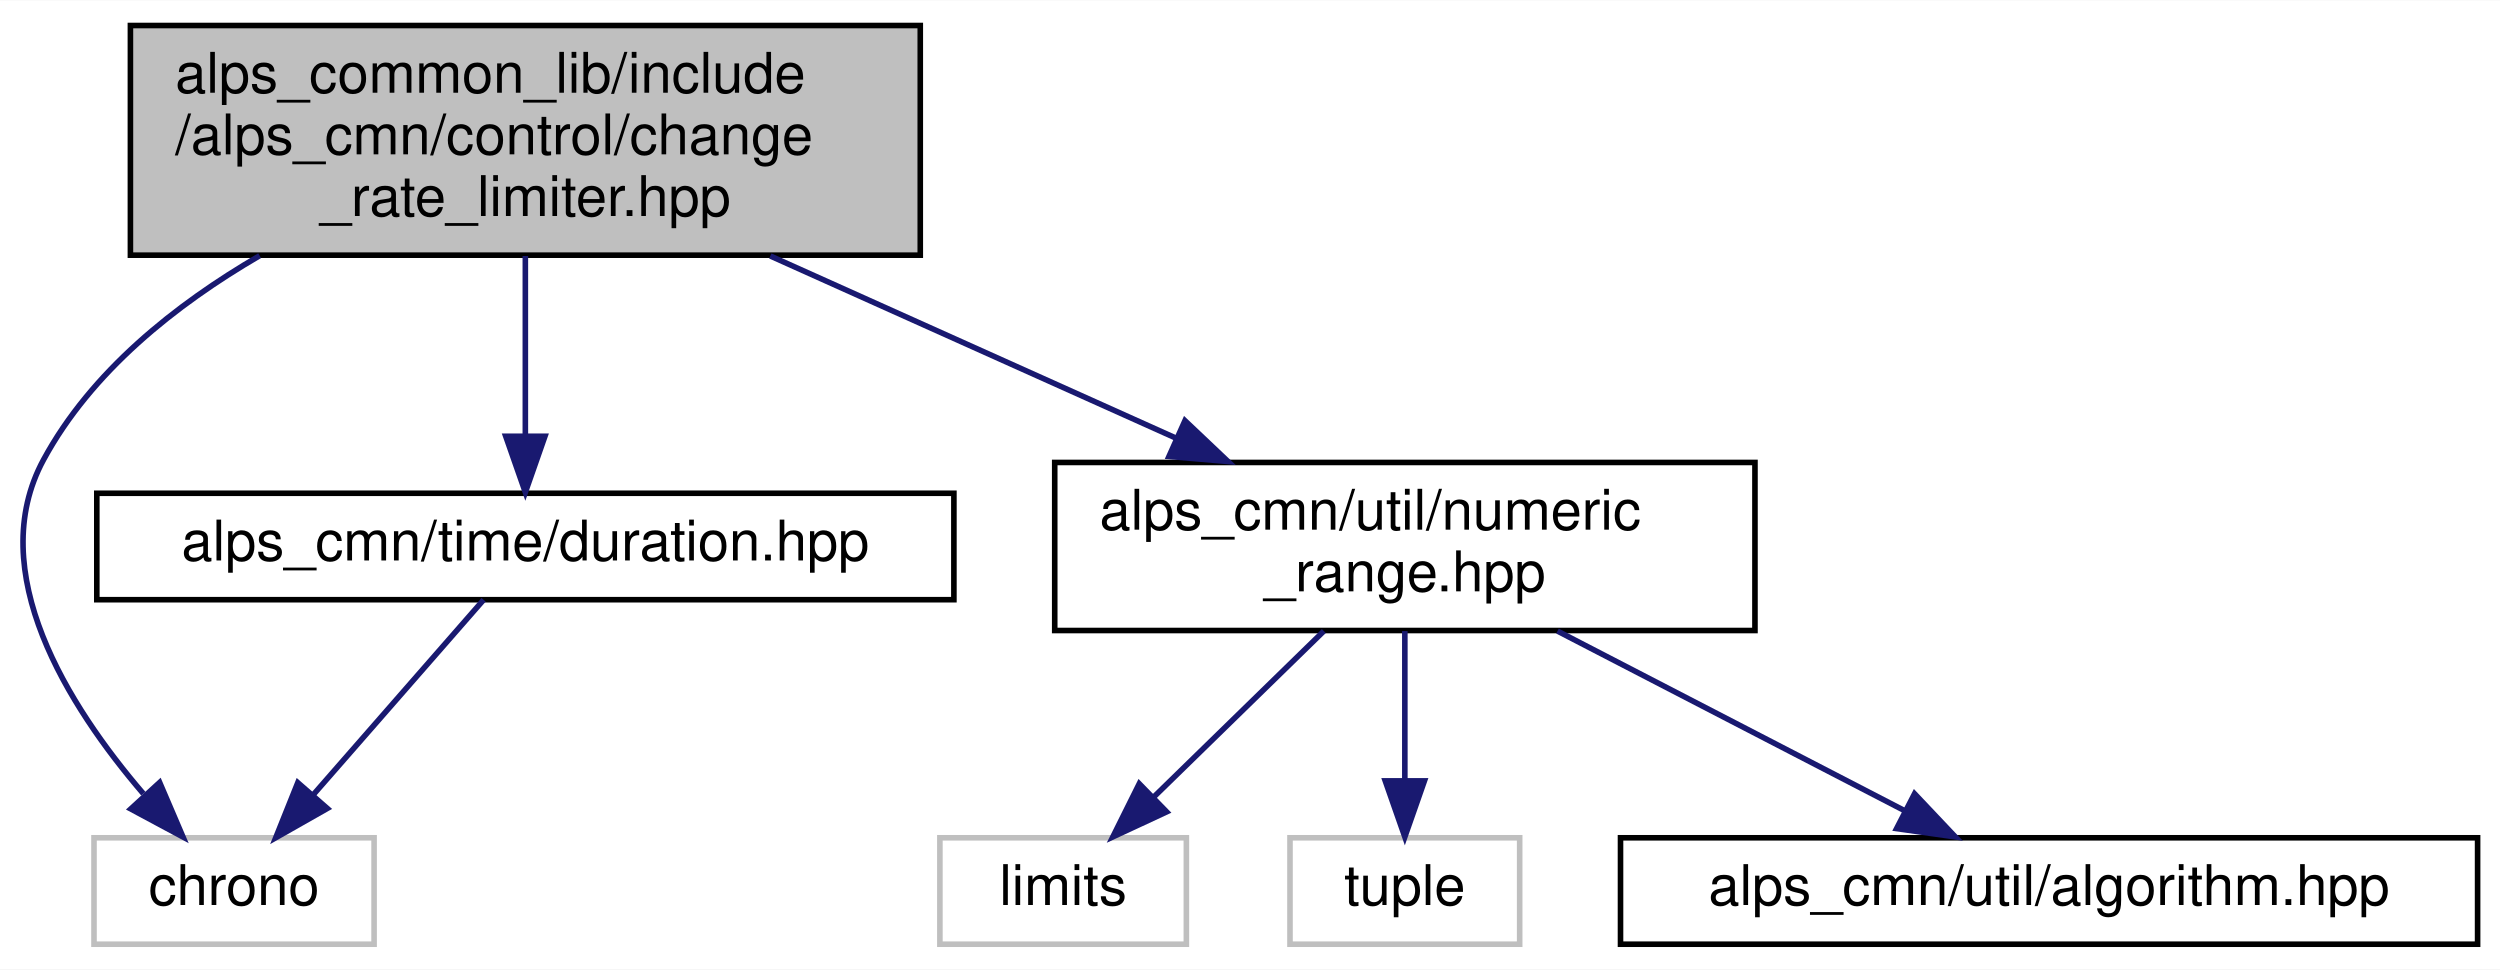
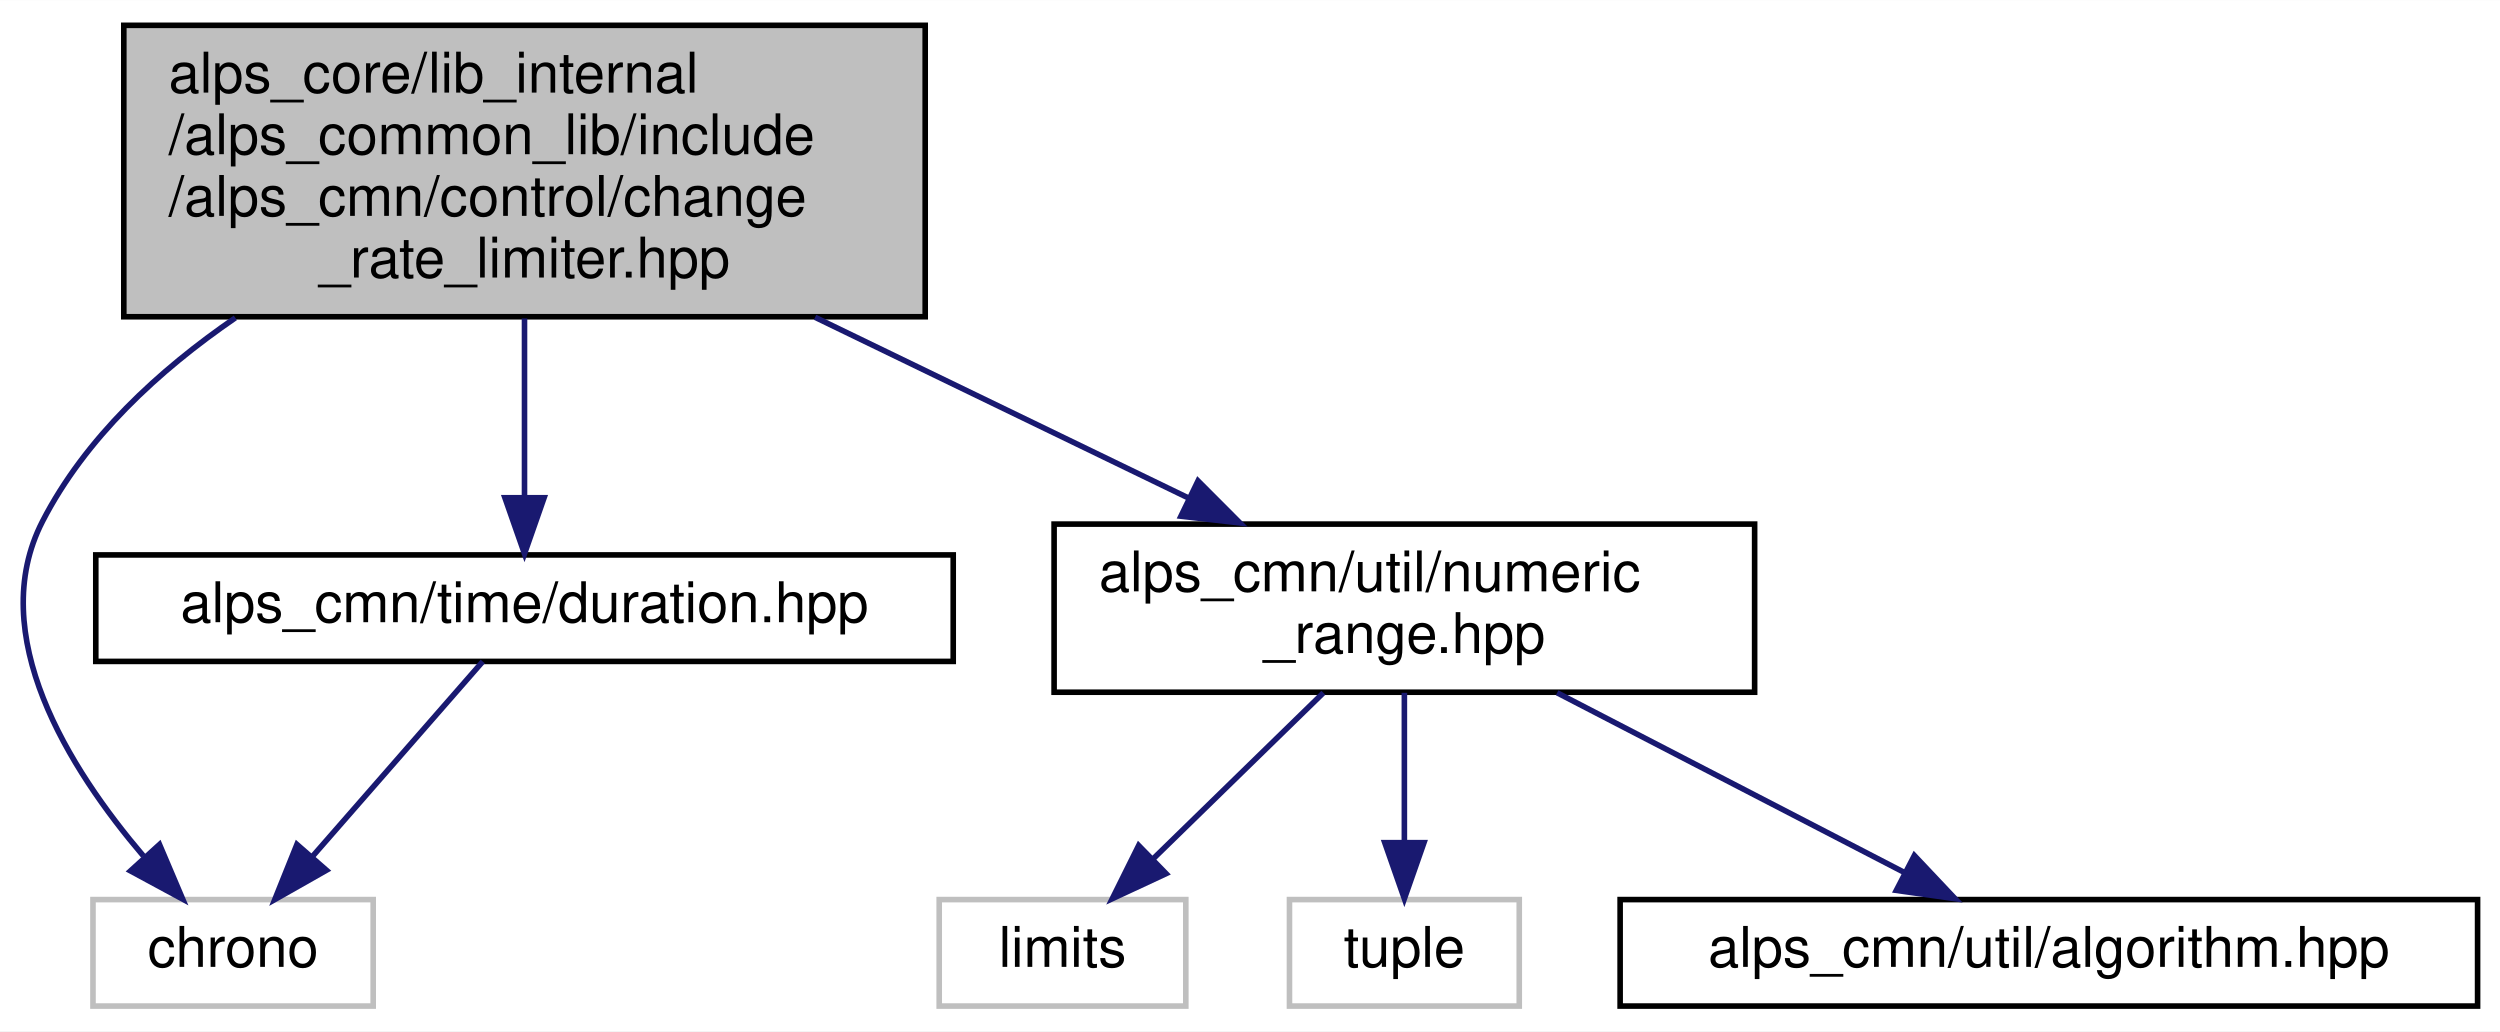
- <svg xmlns="http://www.w3.org/2000/svg" xmlns:xlink="http://www.w3.org/1999/xlink" width="446pt" height="173pt" viewBox="0.00 0.00 446.28 173.00">
-   <g id="graph0" class="graph" transform="scale(1 1) rotate(0) translate(4 169)">
-     <polygon fill="white" stroke="transparent" points="-4,4 -4,-169 442.28,-169 442.28,4 -4,4" />
+ <svg xmlns="http://www.w3.org/2000/svg" xmlns:xlink="http://www.w3.org/1999/xlink" width="446pt" height="184pt" viewBox="0.00 0.00 446.09 184.00">
+   <g id="graph0" class="graph" transform="scale(1 1) rotate(0) translate(4 180)">
+     <polygon fill="white" stroke="transparent" points="-4,4 -4,-180 442.09,-180 442.09,4 -4,4" />
    <g id="node1" class="node">
      <g id="a_node1">
        <a xlink:title="時間あたりの変化量に制限をかけるクラス">
-           <polygon fill="#bfbfbf" stroke="black" points="19.28,-123.5 19.28,-164.5 160.28,-164.5 160.28,-123.5 19.28,-123.5" />
-           <text text-anchor="start" x="27.28" y="-152.5" font-family="Helvetica,sans-Serif" font-size="10.00">alps_common_lib/include</text>
-           <text text-anchor="start" x="27.28" y="-141.5" font-family="Helvetica,sans-Serif" font-size="10.00">/alps_cmn/control/change</text>
-           <text text-anchor="middle" x="89.78" y="-130.5" font-family="Helvetica,sans-Serif" font-size="10.00">_rate_limiter.hpp</text>
+           <polygon fill="#bfbfbf" stroke="black" points="18.09,-123.5 18.09,-175.5 161.09,-175.5 161.09,-123.5 18.09,-123.5" />
+           <text text-anchor="start" x="26.09" y="-163.5" font-family="Helvetica,sans-Serif" font-size="10.00">alps_core/lib_internal</text>
+           <text text-anchor="start" x="26.09" y="-152.5" font-family="Helvetica,sans-Serif" font-size="10.00">/alps_common_lib/include</text>
+           <text text-anchor="start" x="26.09" y="-141.5" font-family="Helvetica,sans-Serif" font-size="10.00">/alps_cmn/control/change</text>
+           <text text-anchor="middle" x="89.59" y="-130.5" font-family="Helvetica,sans-Serif" font-size="10.00">_rate_limiter.hpp</text>
        </a>
      </g>
    </g>
    <g id="node2" class="node">
      <g id="a_node2">
        <a xlink:title=" ">
-           <polygon fill="white" stroke="#bfbfbf" points="12.78,-0.5 12.78,-19.5 62.78,-19.5 62.78,-0.5 12.78,-0.5" />
-           <text text-anchor="middle" x="37.78" y="-7.5" font-family="Helvetica,sans-Serif" font-size="10.00">chrono</text>
+           <polygon fill="white" stroke="#bfbfbf" points="12.59,-0.5 12.59,-19.5 62.59,-19.5 62.59,-0.5 12.59,-0.5" />
+           <text text-anchor="middle" x="37.59" y="-7.5" font-family="Helvetica,sans-Serif" font-size="10.00">chrono</text>
        </a>
      </g>
    </g>
    <g id="edge1" class="edge">
-       <path fill="none" stroke="midnightblue" d="M42.35,-123.41C27.25,-114.63 12.27,-102.66 3.78,-87 -7.03,-67.06 8.19,-43 21.59,-27.37" />
-       <polygon fill="midnightblue" stroke="midnightblue" points="24.5,-29.38 28.67,-19.64 19.34,-24.65 24.5,-29.38" />
+       <path fill="none" stroke="midnightblue" d="M37.99,-123.3C24.31,-113.92 11.23,-101.85 3.59,-87 -6.78,-66.83 8.34,-42.83 21.6,-27.27" />
+       <polygon fill="midnightblue" stroke="midnightblue" points="24.46,-29.33 28.6,-19.58 19.28,-24.62 24.46,-29.33" />
    </g>
    <g id="node3" class="node">
      <g id="a_node3">
        <a xlink:href="duration_8hpp.html" target="_top" xlink:title="時間間隔の型エイリアス">
-           <polygon fill="white" stroke="black" points="13.28,-62 13.28,-81 166.28,-81 166.28,-62 13.28,-62" />
-           <text text-anchor="middle" x="89.78" y="-69" font-family="Helvetica,sans-Serif" font-size="10.00">alps_cmn/time/duration.hpp</text>
+           <polygon fill="white" stroke="black" points="13.09,-62 13.09,-81 166.09,-81 166.09,-62 13.09,-62" />
+           <text text-anchor="middle" x="89.59" y="-69" font-family="Helvetica,sans-Serif" font-size="10.00">alps_cmn/time/duration.hpp</text>
        </a>
      </g>
    </g>
    <g id="edge2" class="edge">
-       <path fill="none" stroke="midnightblue" d="M89.78,-123.36C89.78,-113.3 89.78,-101.1 89.78,-91.18" />
-       <polygon fill="midnightblue" stroke="midnightblue" points="93.28,-91.17 89.78,-81.17 86.28,-91.17 93.28,-91.17" />
+       <path fill="none" stroke="midnightblue" d="M89.59,-123.19C89.59,-112.76 89.59,-100.9 89.59,-91.27" />
+       <polygon fill="midnightblue" stroke="midnightblue" points="93.09,-91.21 89.59,-81.21 86.09,-91.21 93.09,-91.21" />
    </g>
    <g id="node4" class="node">
      <g id="a_node4">
        <a xlink:href="numeric__range_8hpp.html" target="_top" xlink:title="数値の範囲を扱うクラス">
-           <polygon fill="white" stroke="black" points="184.28,-56.5 184.28,-86.5 309.28,-86.5 309.28,-56.5 184.28,-56.5" />
-           <text text-anchor="start" x="192.28" y="-74.5" font-family="Helvetica,sans-Serif" font-size="10.00">alps_cmn/util/numeric</text>
-           <text text-anchor="middle" x="246.78" y="-63.5" font-family="Helvetica,sans-Serif" font-size="10.00">_range.hpp</text>
+           <polygon fill="white" stroke="black" points="184.09,-56.5 184.09,-86.5 309.09,-86.5 309.09,-56.5 184.09,-56.5" />
+           <text text-anchor="start" x="192.09" y="-74.5" font-family="Helvetica,sans-Serif" font-size="10.00">alps_cmn/util/numeric</text>
+           <text text-anchor="middle" x="246.59" y="-63.5" font-family="Helvetica,sans-Serif" font-size="10.00">_range.hpp</text>
        </a>
      </g>
    </g>
    <g id="edge4" class="edge">
-       <path fill="none" stroke="midnightblue" d="M133.51,-123.36C156.22,-113.17 183.79,-100.79 206.04,-90.79" />
-       <polygon fill="midnightblue" stroke="midnightblue" points="207.53,-93.96 215.22,-86.67 204.67,-87.57 207.53,-93.96" />
+       <path fill="none" stroke="midnightblue" d="M141.44,-123.4C163.18,-112.88 188.02,-100.85 208.1,-91.14" />
+       <polygon fill="midnightblue" stroke="midnightblue" points="209.77,-94.21 217.25,-86.71 206.72,-87.91 209.77,-94.21" />
    </g>
    <g id="edge3" class="edge">
-       <path fill="none" stroke="midnightblue" d="M82.33,-61.98C74.45,-52.96 61.83,-38.52 52.03,-27.31" />
-       <polygon fill="midnightblue" stroke="midnightblue" points="54.43,-24.74 45.22,-19.51 49.16,-29.34 54.43,-24.74" />
+       <path fill="none" stroke="midnightblue" d="M82.14,-61.98C74.27,-52.96 61.65,-38.52 51.85,-27.31" />
+       <polygon fill="midnightblue" stroke="midnightblue" points="54.25,-24.74 45.03,-19.51 48.98,-29.34 54.25,-24.74" />
    </g>
    <g id="node5" class="node">
      <g id="a_node5">
        <a xlink:title=" ">
-           <polygon fill="white" stroke="#bfbfbf" points="163.78,-0.5 163.78,-19.5 207.78,-19.5 207.78,-0.5 163.78,-0.5" />
-           <text text-anchor="middle" x="185.78" y="-7.5" font-family="Helvetica,sans-Serif" font-size="10.00">limits</text>
+           <polygon fill="white" stroke="#bfbfbf" points="163.59,-0.5 163.59,-19.5 207.59,-19.5 207.59,-0.5 163.59,-0.5" />
+           <text text-anchor="middle" x="185.59" y="-7.5" font-family="Helvetica,sans-Serif" font-size="10.00">limits</text>
        </a>
      </g>
    </g>
    <g id="edge5" class="edge">
-       <path fill="none" stroke="midnightblue" d="M232.32,-56.4C223.18,-47.49 211.36,-35.95 201.92,-26.74" />
-       <polygon fill="midnightblue" stroke="midnightblue" points="204.26,-24.13 194.65,-19.66 199.37,-29.15 204.26,-24.13" />
+       <path fill="none" stroke="midnightblue" d="M232.14,-56.4C223,-47.49 211.18,-35.95 201.73,-26.74" />
+       <polygon fill="midnightblue" stroke="midnightblue" points="204.07,-24.13 194.47,-19.66 199.18,-29.15 204.07,-24.13" />
    </g>
    <g id="node6" class="node">
      <g id="a_node6">
        <a xlink:title=" ">
-           <polygon fill="white" stroke="#bfbfbf" points="226.28,-0.5 226.28,-19.5 267.28,-19.5 267.28,-0.5 226.28,-0.5" />
-           <text text-anchor="middle" x="246.78" y="-7.5" font-family="Helvetica,sans-Serif" font-size="10.00">tuple</text>
+           <polygon fill="white" stroke="#bfbfbf" points="226.09,-0.5 226.09,-19.5 267.09,-19.5 267.09,-0.5 226.09,-0.5" />
+           <text text-anchor="middle" x="246.59" y="-7.5" font-family="Helvetica,sans-Serif" font-size="10.00">tuple</text>
        </a>
      </g>
    </g>
    <g id="edge6" class="edge">
-       <path fill="none" stroke="midnightblue" d="M246.78,-56.4C246.78,-48.47 246.78,-38.46 246.78,-29.86" />
-       <polygon fill="midnightblue" stroke="midnightblue" points="250.28,-29.66 246.78,-19.66 243.28,-29.66 250.28,-29.66" />
+       <path fill="none" stroke="midnightblue" d="M246.59,-56.4C246.59,-48.47 246.59,-38.46 246.59,-29.86" />
+       <polygon fill="midnightblue" stroke="midnightblue" points="250.09,-29.66 246.59,-19.66 243.09,-29.66 250.09,-29.66" />
    </g>
    <g id="node7" class="node">
      <g id="a_node7">
        <a xlink:href="algorithm_8hpp.html" target="_top" xlink:title=" ">
-           <polygon fill="white" stroke="black" points="285.28,-0.5 285.28,-19.5 438.28,-19.5 438.28,-0.5 285.28,-0.5" />
-           <text text-anchor="middle" x="361.78" y="-7.5" font-family="Helvetica,sans-Serif" font-size="10.00">alps_cmn/util/algorithm.hpp</text>
+           <polygon fill="white" stroke="black" points="285.09,-0.5 285.09,-19.5 438.09,-19.5 438.09,-0.5 285.09,-0.5" />
+           <text text-anchor="middle" x="361.59" y="-7.5" font-family="Helvetica,sans-Serif" font-size="10.00">alps_cmn/util/algorithm.hpp</text>
        </a>
      </g>
    </g>
    <g id="edge7" class="edge">
-       <path fill="none" stroke="midnightblue" d="M274.03,-56.4C292.81,-46.68 317.61,-33.86 336.05,-24.31" />
-       <polygon fill="midnightblue" stroke="midnightblue" points="337.77,-27.36 345.05,-19.66 334.56,-21.14 337.77,-27.36" />
+       <path fill="none" stroke="midnightblue" d="M273.85,-56.4C292.63,-46.68 317.42,-33.86 335.86,-24.31" />
+       <polygon fill="midnightblue" stroke="midnightblue" points="337.59,-27.36 344.86,-19.66 334.37,-21.14 337.59,-27.36" />
    </g>
  </g>
</svg>
